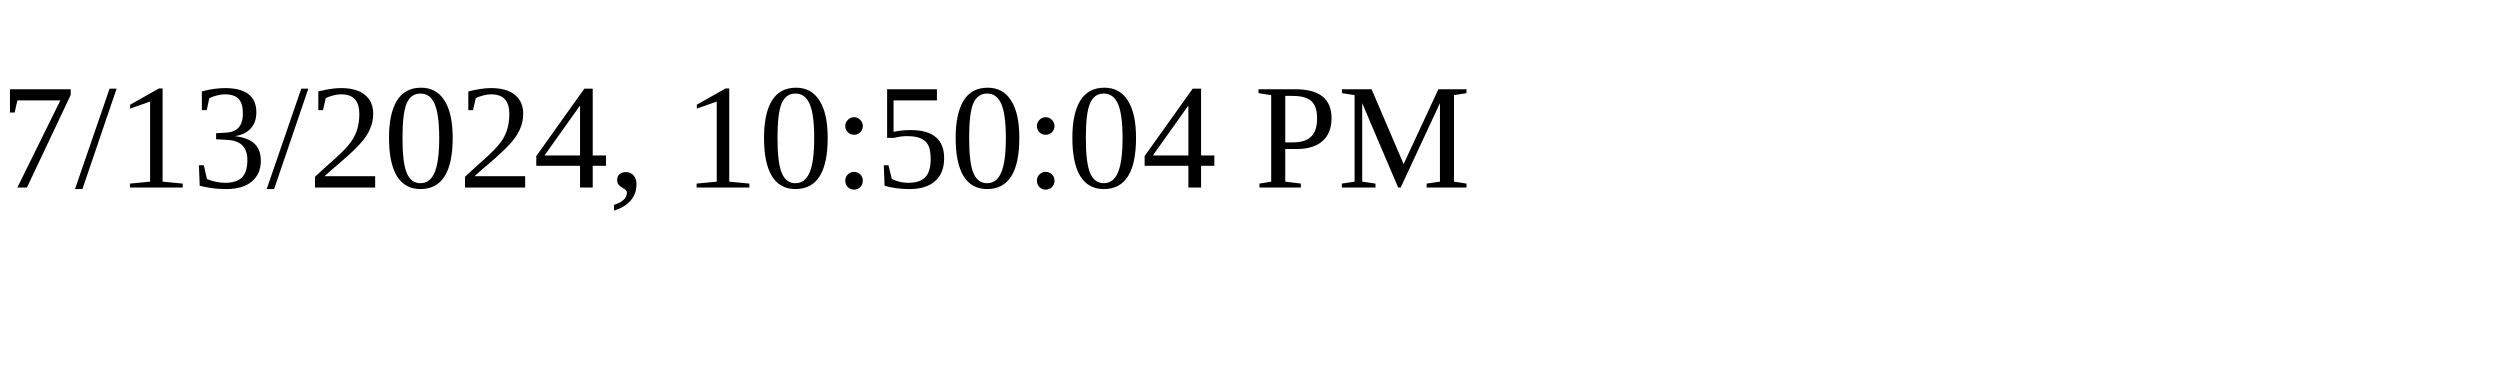
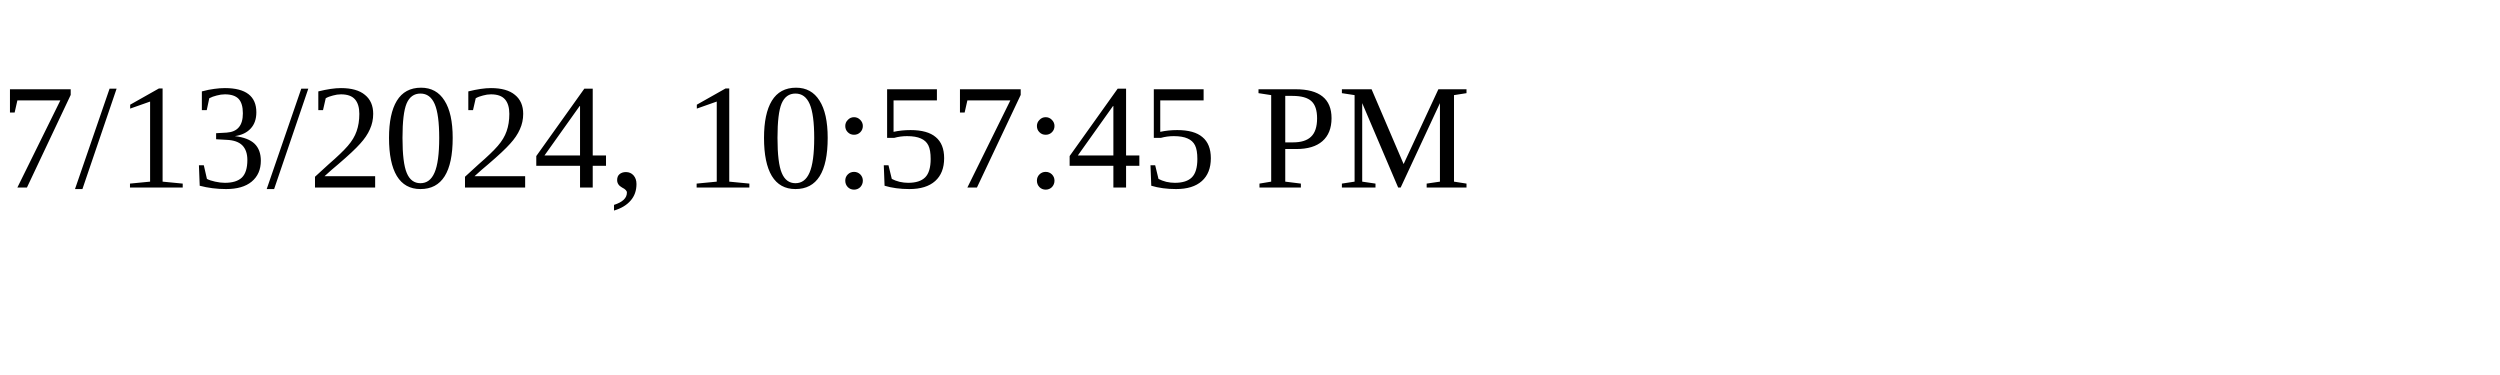
<svg xmlns="http://www.w3.org/2000/svg" height="30" width="200">
-   <text x="0" y="15">7/13/2024, 10:50:04 PM</text>
+   <text x="0" y="15">7/13/2024, 10:57:45 PM</text>
</svg>
